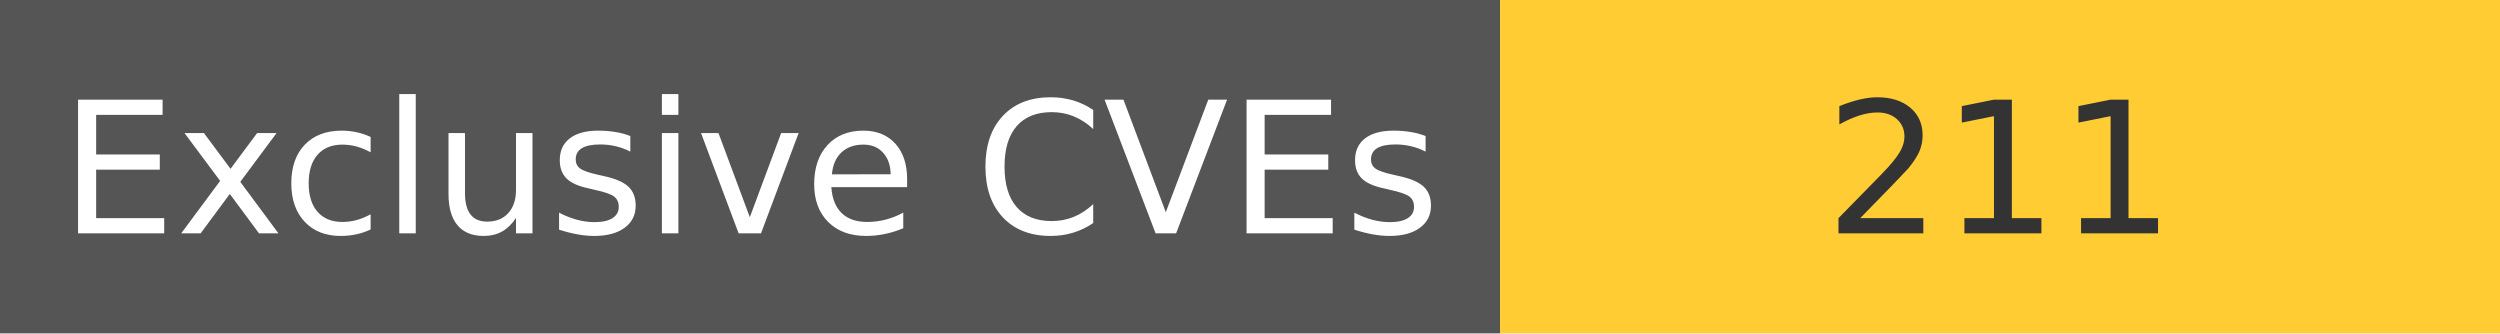
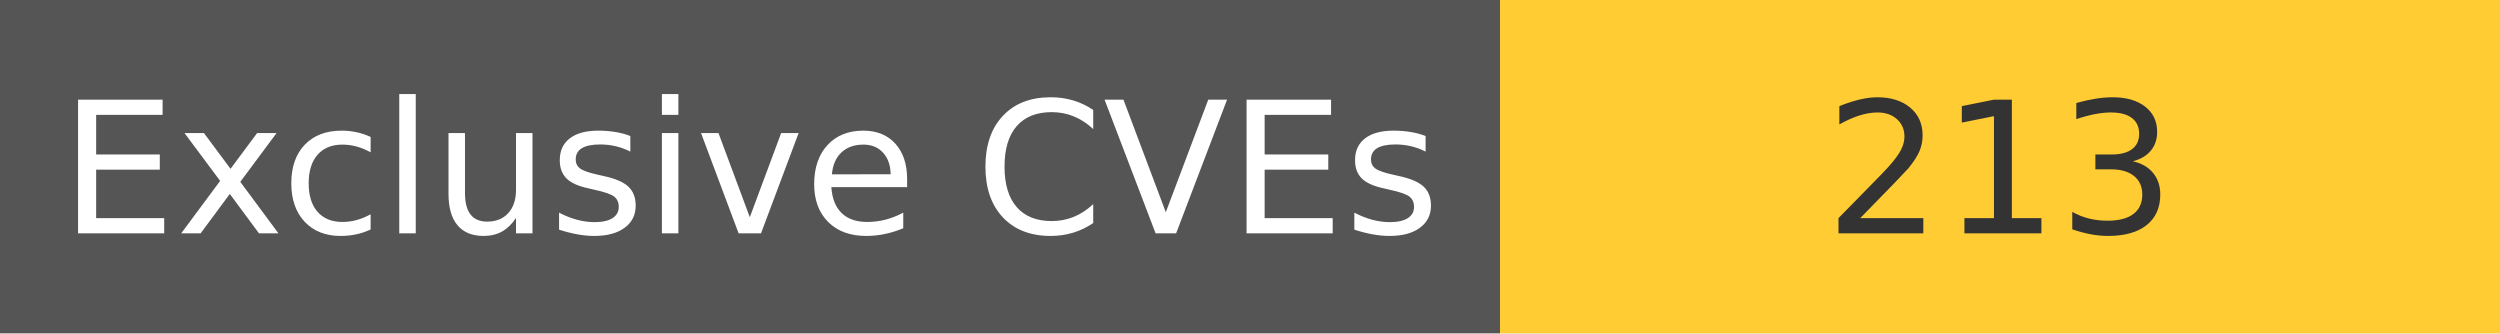
<svg xmlns="http://www.w3.org/2000/svg" width="150" height="20" role="img">
  <linearGradient id="s" x2="0" y2="100%">
    <stop offset="0" stop-color="#bbb" stop-opacity=".1" />
    <stop offset="1" stop-opacity=".1" />
  </linearGradient>
  <g>
    <rect width="90" height="20" fill="#555" />
    <rect x="90" width="267" height="20" fill="#ffcc33" />
  </g>
  <g fill="#fff" text-anchor="middle" font-family="Verdana,Geneva,DejaVu Sans,sans-serif" text-rendering="geometricPrecision" font-size="110">
    <text x="450" y="140" transform="scale(.1)" fill="#fff">
            Exclusive CVEs
        </text>
    <text x="1200" y="140" transform="scale(.1)" fill="#333">
-             211
+             213
        </text>
  </g>
</svg>
